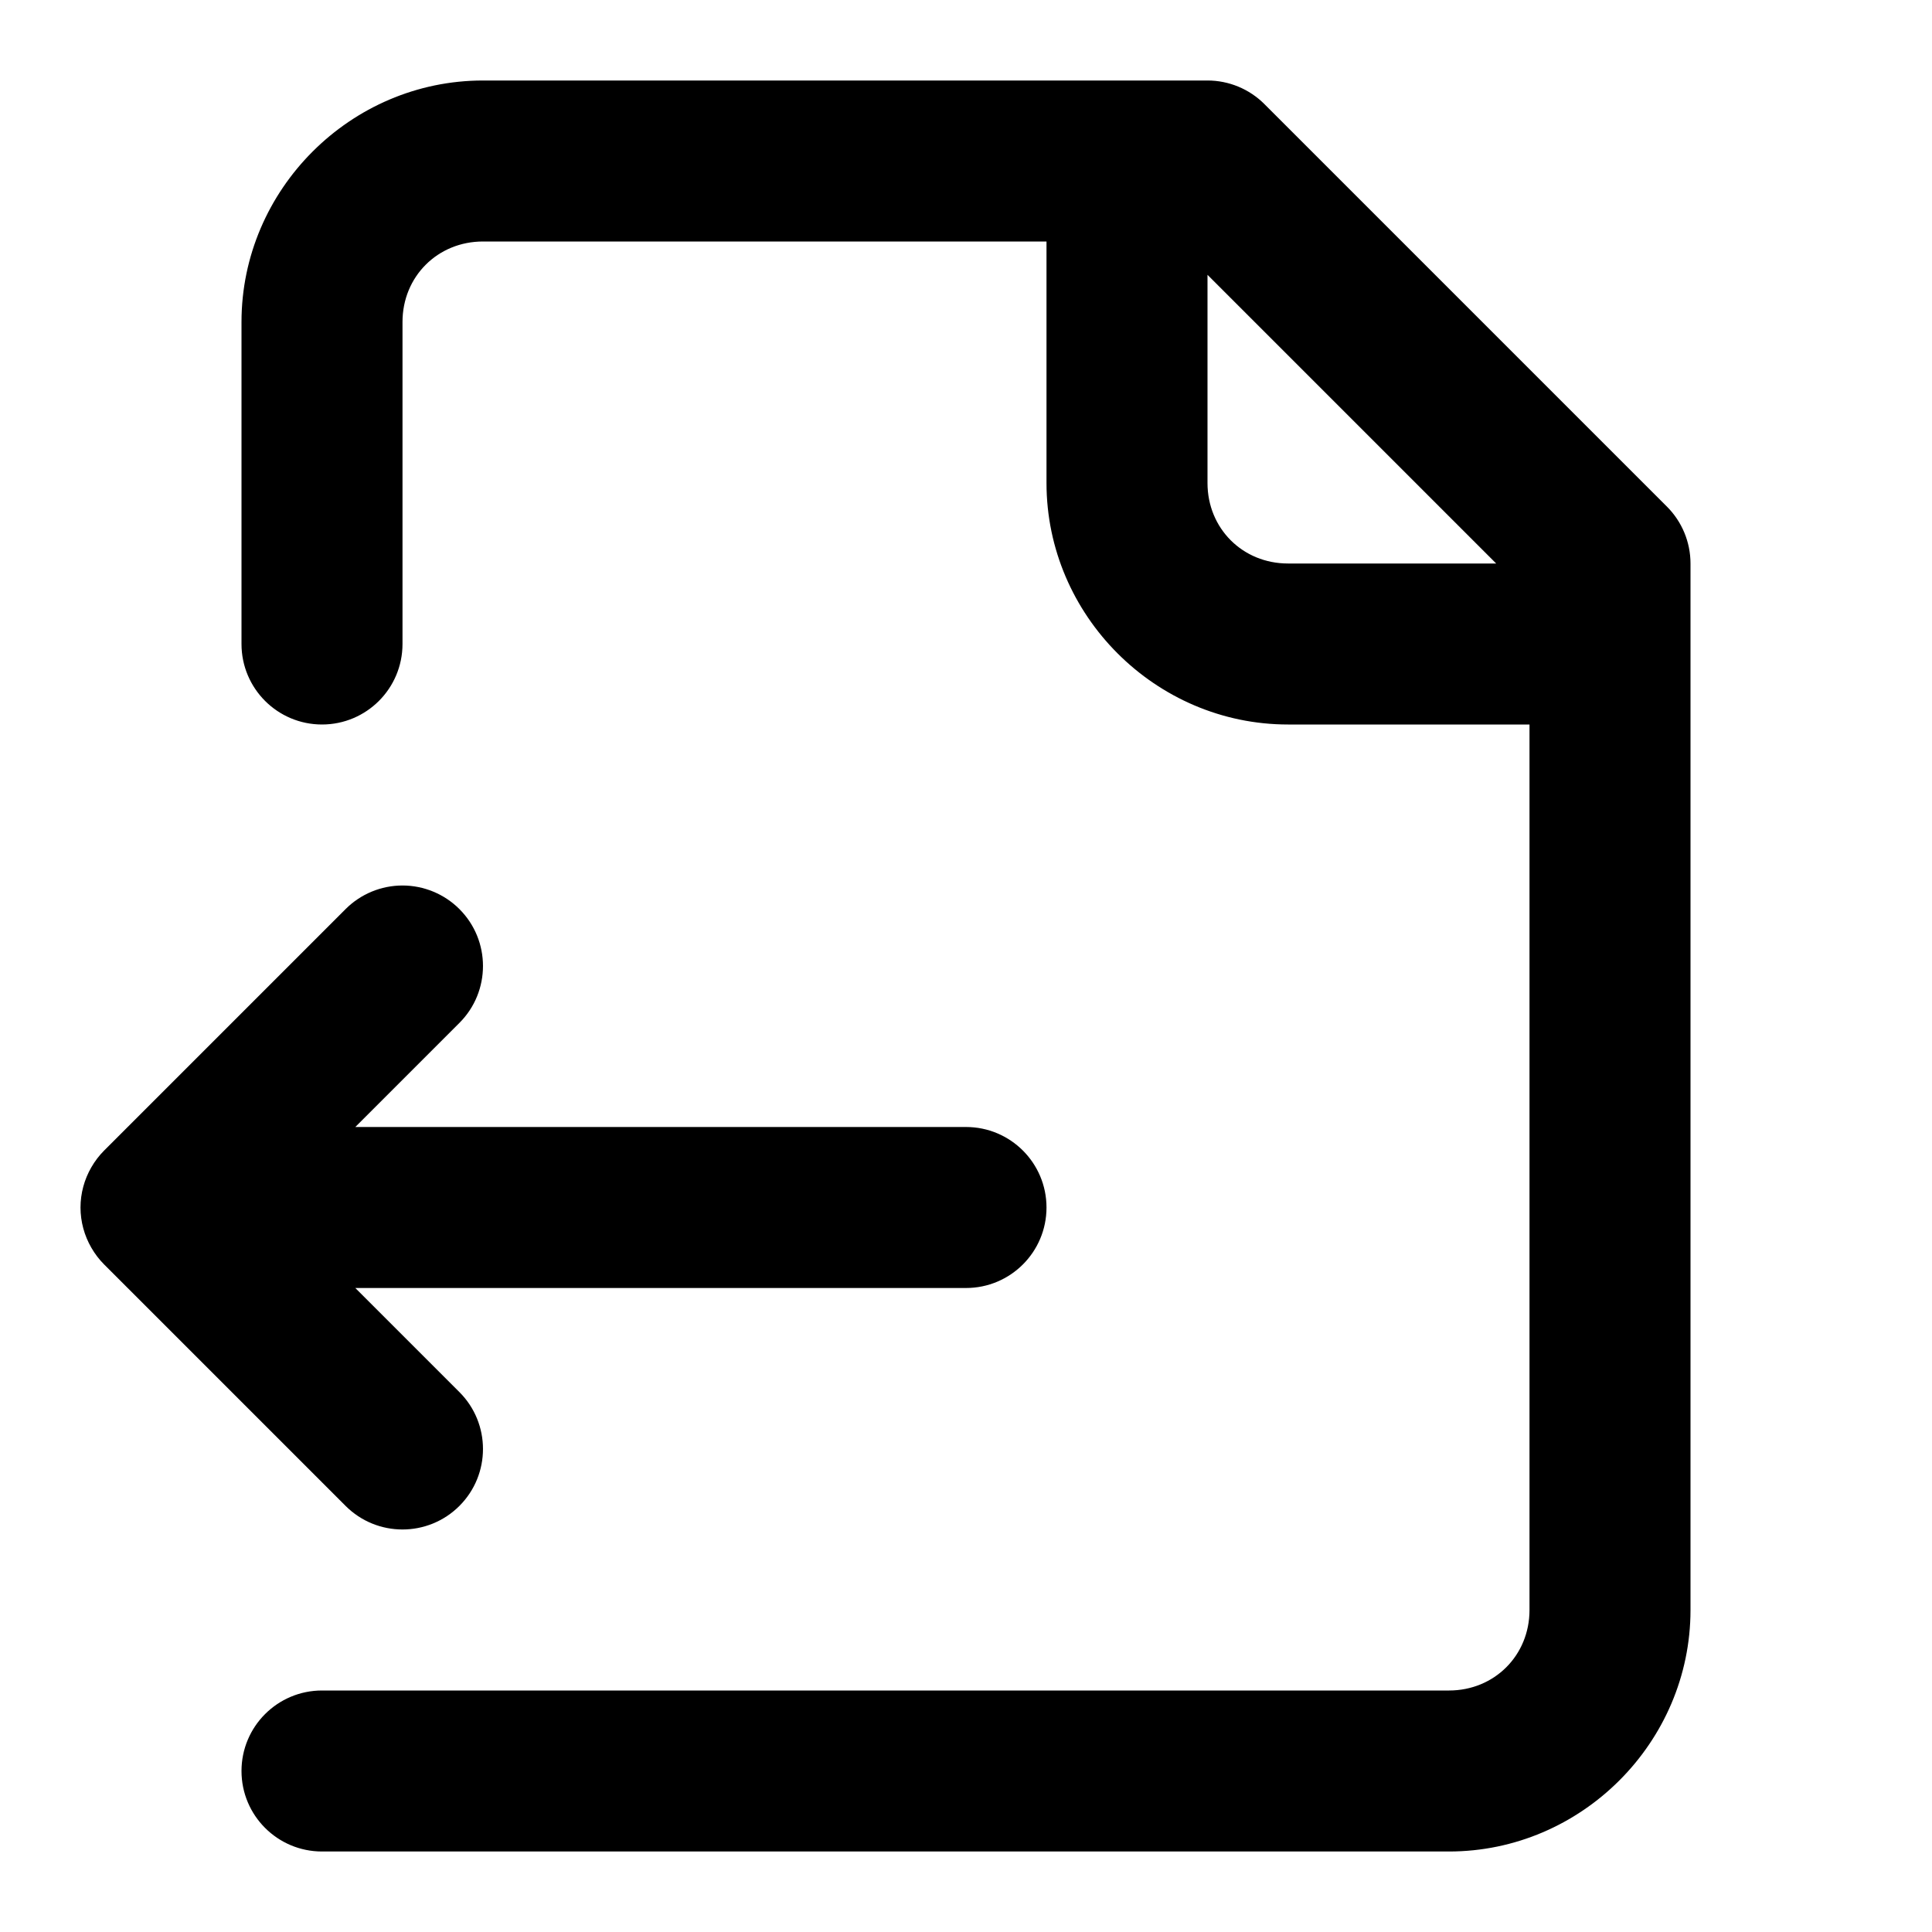
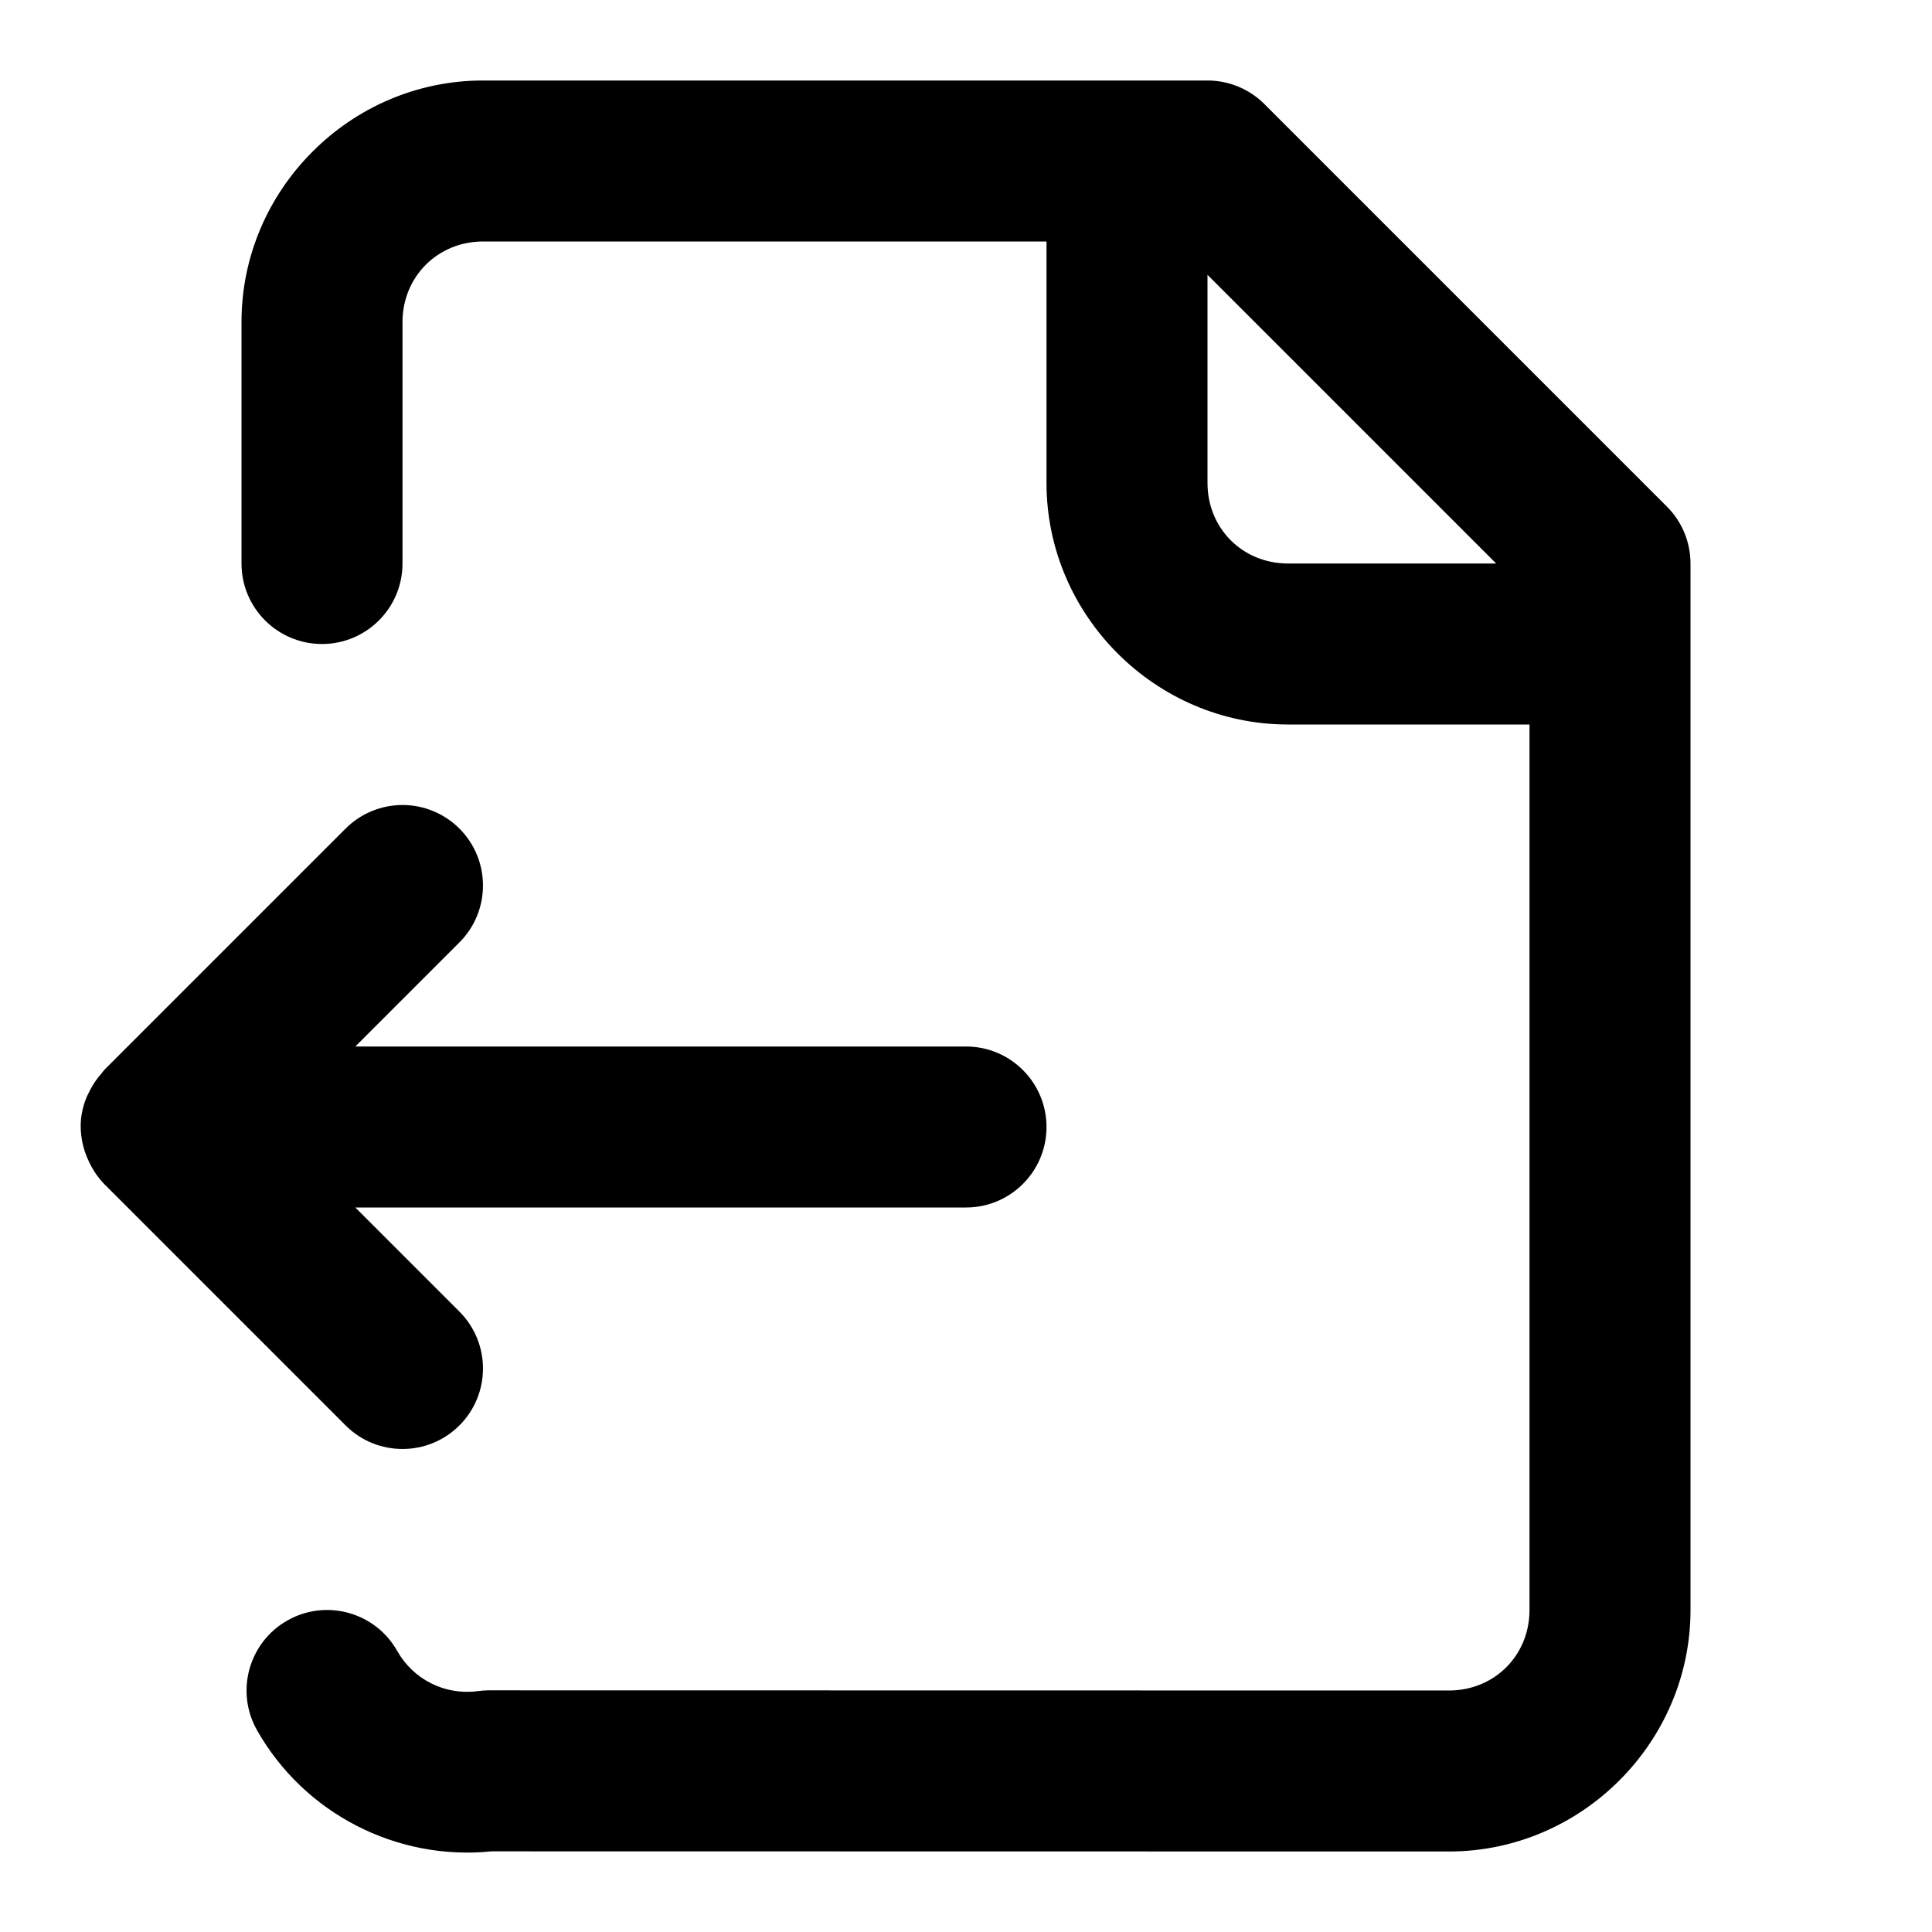
<svg xmlns="http://www.w3.org/2000/svg" width="24" height="24" viewBox="0 0 24 24" fill="currentColor" tags="document" categories="files,arrows">
-   <path d="M 6 1 C 4.355 1 3 2.355 3 4 L 3 8 A 1 1 0 0 0 4 9 A 1 1 0 0 0 5 8 L 5 4 C 5 3.436 5.436 3 6 3 L 13 3 L 13 6 C 13 7.645 14.355 9 16 9 L 19 9 L 19 20 C 19 20.564 18.564 21 18 21 L 4 21 A 1 1 0 0 0 3 22 A 1 1 0 0 0 4 23 L 18 23 C 19.645 23 21 21.645 21 20 L 21 7 A 1 1 0 0 0 20.707 6.293 L 15.707 1.293 A 1 1 0 0 0 15 1 L 6 1 z M 15 3.414 L 18.586 7 L 16 7 C 15.436 7 15 6.564 15 6 L 15 3.414 z M 5 11 A 1 1 0 0 0 4.293 11.293 L 1.293 14.293 A 1 1 0 0 0 1.135 14.5 A 1 1 0 0 0 1 15 A 1 1 0 0 0 1.135 15.5 A 1 1 0 0 0 1.293 15.707 L 4.293 18.707 A 1 1 0 0 0 5.707 18.707 A 1 1 0 0 0 5.707 17.293 L 4.414 16 L 12 16 A 1 1 0 0 0 13 15 A 1 1 0 0 0 12 14 L 4.414 14 L 5.707 12.707 A 1 1 0 0 0 5.707 11.293 A 1 1 0 0 0 5 11 z " />
+   <path d="M 6 1 C 5.177 1 4.427 1.338 3.883 1.883 C 3.338 2.427 3 3.177 3 4 L 3 7 A 1 1 0 0 0 4 8 A 1 1 0 0 0 5 7 L 5 4 C 5 3.718 5.11 3.469 5.289 3.289 C 5.469 3.11 5.718 3 6 3 L 13 3 L 13 6 C 13 7.645 14.355 9 16 9 L 19 9 L 19 20 C 19 20.564 18.564 21 18 21 L 6.062 20.998 A 1 1 0 0 0 5.934 21.008 C 5.527 21.061 5.135 20.865 4.934 20.508 A 1 1 0 0 0 3.572 20.129 A 1 1 0 0 0 3.191 21.49 C 3.777 22.528 4.929 23.119 6.109 22.998 L 18 23 C 19.645 23 21 21.645 21 20 L 21 7 A 1 1 0 0 0 20.707 6.293 L 15.707 1.293 A 1 1 0 0 0 15 1 L 6 1 z M 15 3.414 L 18.586 7 L 16 7 C 15.436 7 15 6.564 15 6 L 15 3.414 z M 5 10 A 1 1 0 0 0 4.293 10.293 L 1.293 13.293 A 1 1 0 0 0 1.26 13.336 A 1 1 0 0 0 1.197 13.414 A 1 1 0 0 0 1.109 13.562 A 1 1 0 0 0 1.07 13.643 A 1 1 0 0 0 1.006 13.902 A 1 1 0 0 0 1.018 14.164 A 1 1 0 0 0 1.035 14.24 A 1 1 0 0 0 1.102 14.424 A 1 1 0 0 0 1.137 14.494 A 1 1 0 0 0 1.293 14.707 L 4.293 17.707 A 1 1 0 0 0 5.707 17.707 A 1 1 0 0 0 5.707 16.293 L 4.414 15 L 12 15 A 1 1 0 0 0 13 14 A 1 1 0 0 0 12 13 L 4.414 13 L 5.707 11.707 A 1 1 0 0 0 5.707 10.293 A 1 1 0 0 0 5 10 z " />
</svg>
